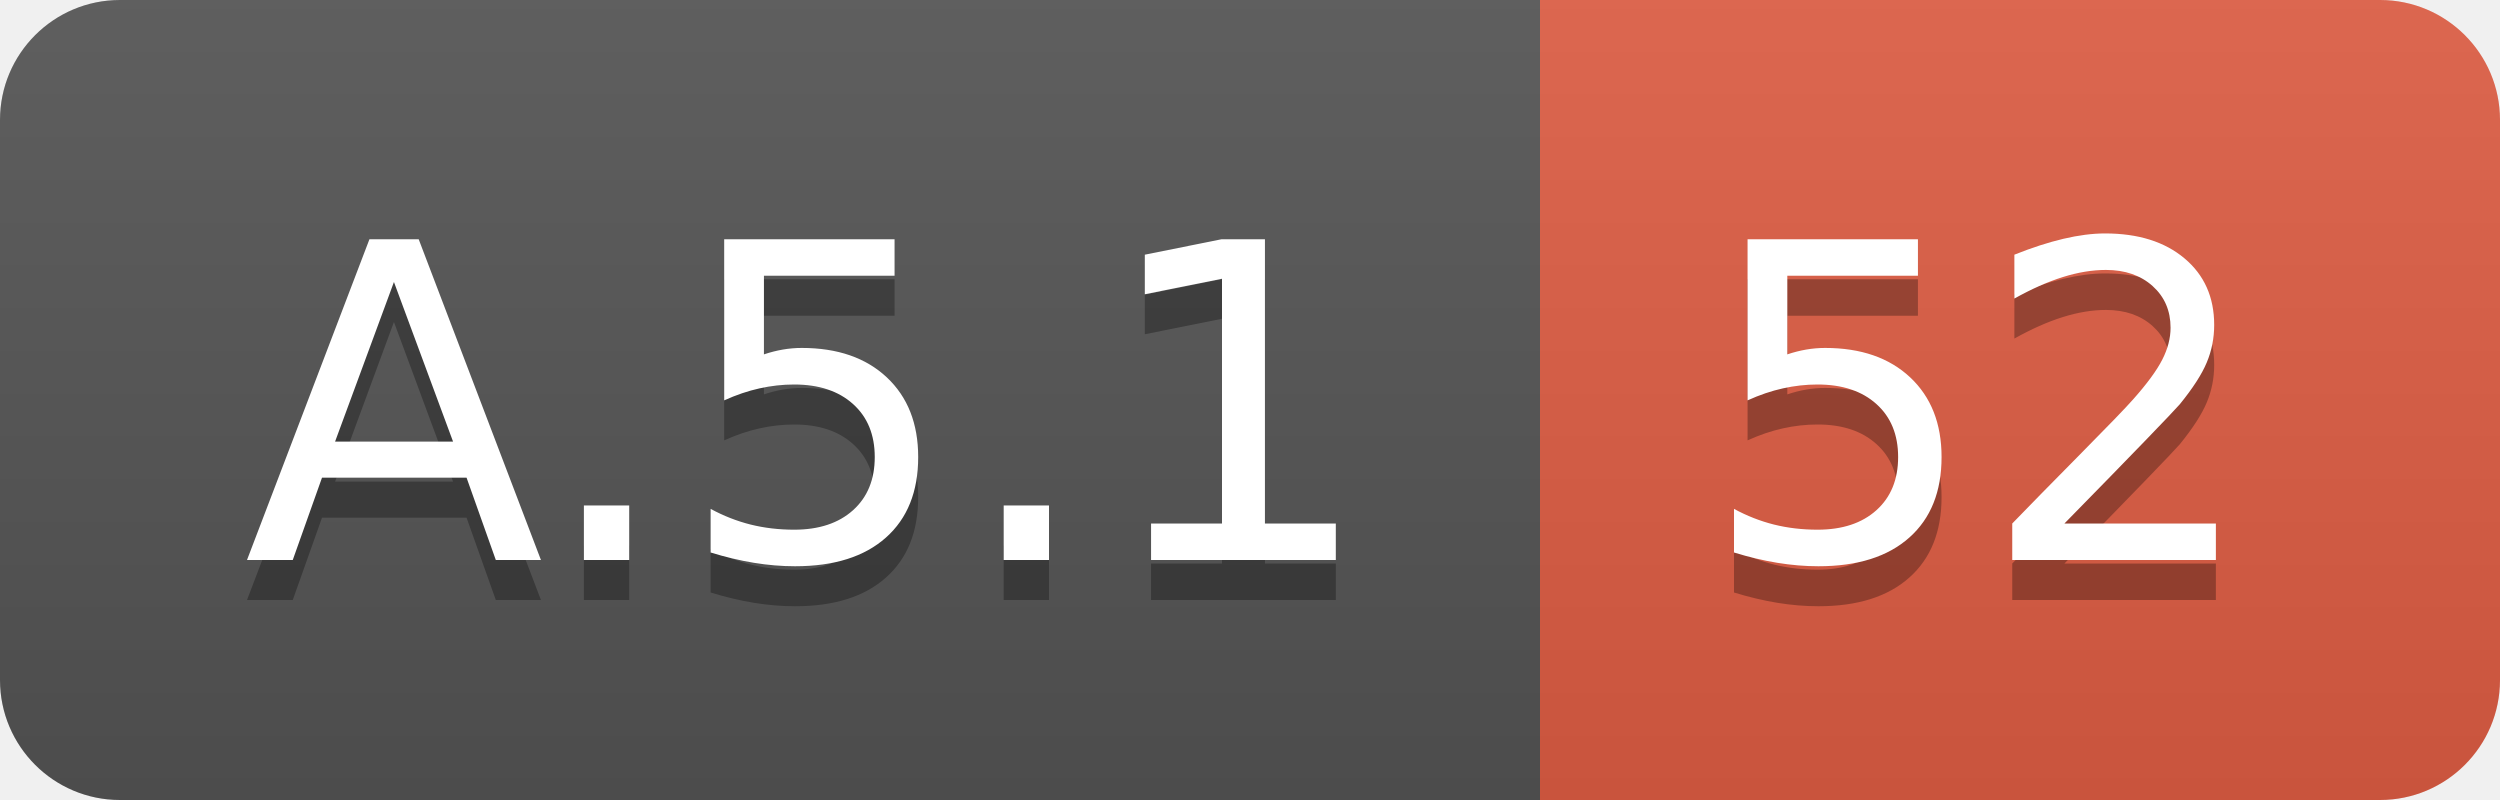
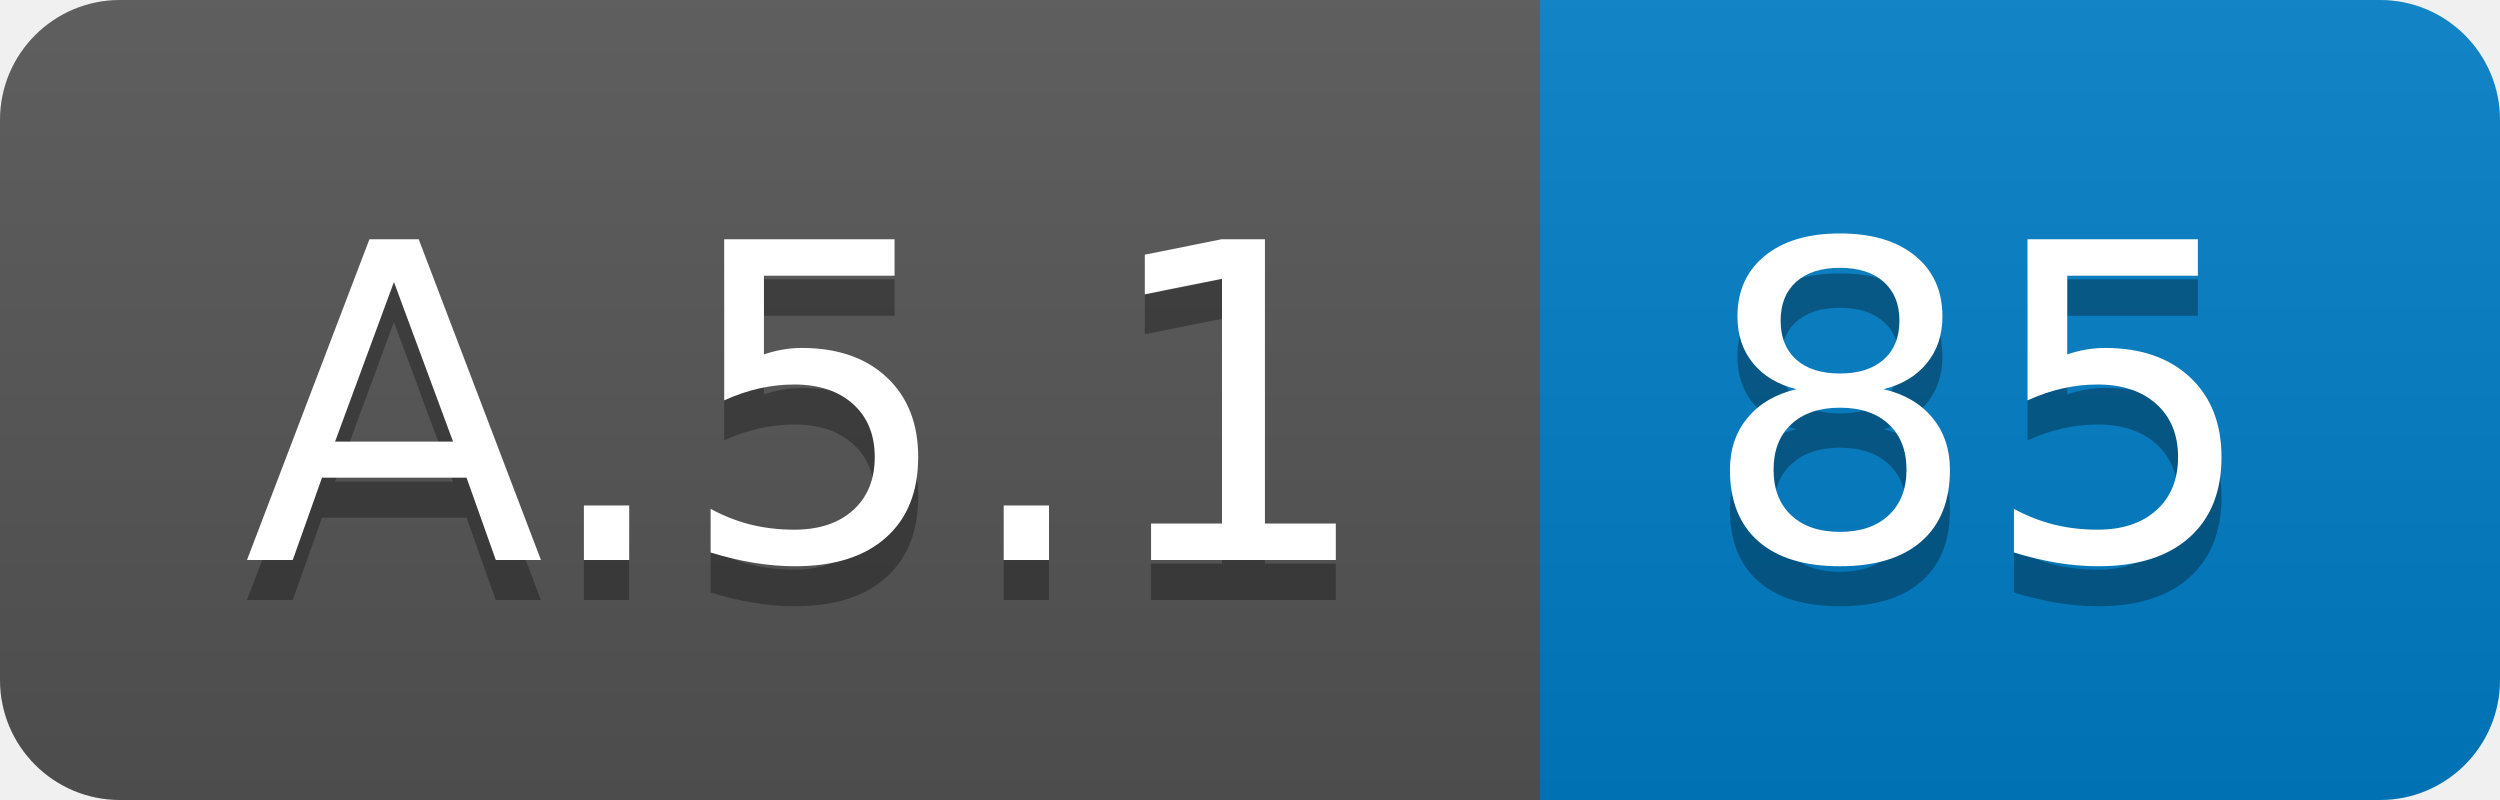
<svg xmlns="http://www.w3.org/2000/svg" width="62.5" height="20">
  <linearGradient id="smooth" x2="0" y2="100%">
    <stop offset="0" stop-color="#bbb" stop-opacity=".1" />
    <stop offset="1" stop-opacity=".1" />
  </linearGradient>
  <clipPath id="round">
    <rect width="62.5" height="20" rx="3" fill="#fff" />
  </clipPath>
  <g clip-path="url(#round)">
    <rect width="38.5" height="20" fill="#555" />
-     <rect x="38.5" width="24.0" height="20" fill="#e05d44" />
+     <rect x="38.5" width="24.0" height="20" fill="#007ec6" />
    <rect width="62.5" height="20" fill="url(#smooth)" />
  </g>
  <g fill="#fff" text-anchor="middle" font-family="DejaVu Sans,Verdana,Geneva,sans-serif" font-size="110">
    <text x="202.5" y="150" fill="#010101" fill-opacity=".3" transform="scale(0.1)" textLength="285.0" lengthAdjust="spacing">A.5.1</text>
    <text x="202.5" y="140" transform="scale(0.1)" textLength="285.0" lengthAdjust="spacing">A.5.1</text>
-     <text x="495.0" y="150" fill="#010101" fill-opacity=".3" transform="scale(0.1)" textLength="140.0" lengthAdjust="spacing">52</text>
-     <text x="495.0" y="140" transform="scale(0.1)" textLength="140.0" lengthAdjust="spacing">52</text>
+     <text x="495.0" y="150" fill="#010101" fill-opacity=".3" transform="scale(0.1)" textLength="140.0" lengthAdjust="spacing">85</text>
+     <text x="495.0" y="140" transform="scale(0.1)" textLength="140.0" lengthAdjust="spacing">85</text>
  </g>
</svg>
